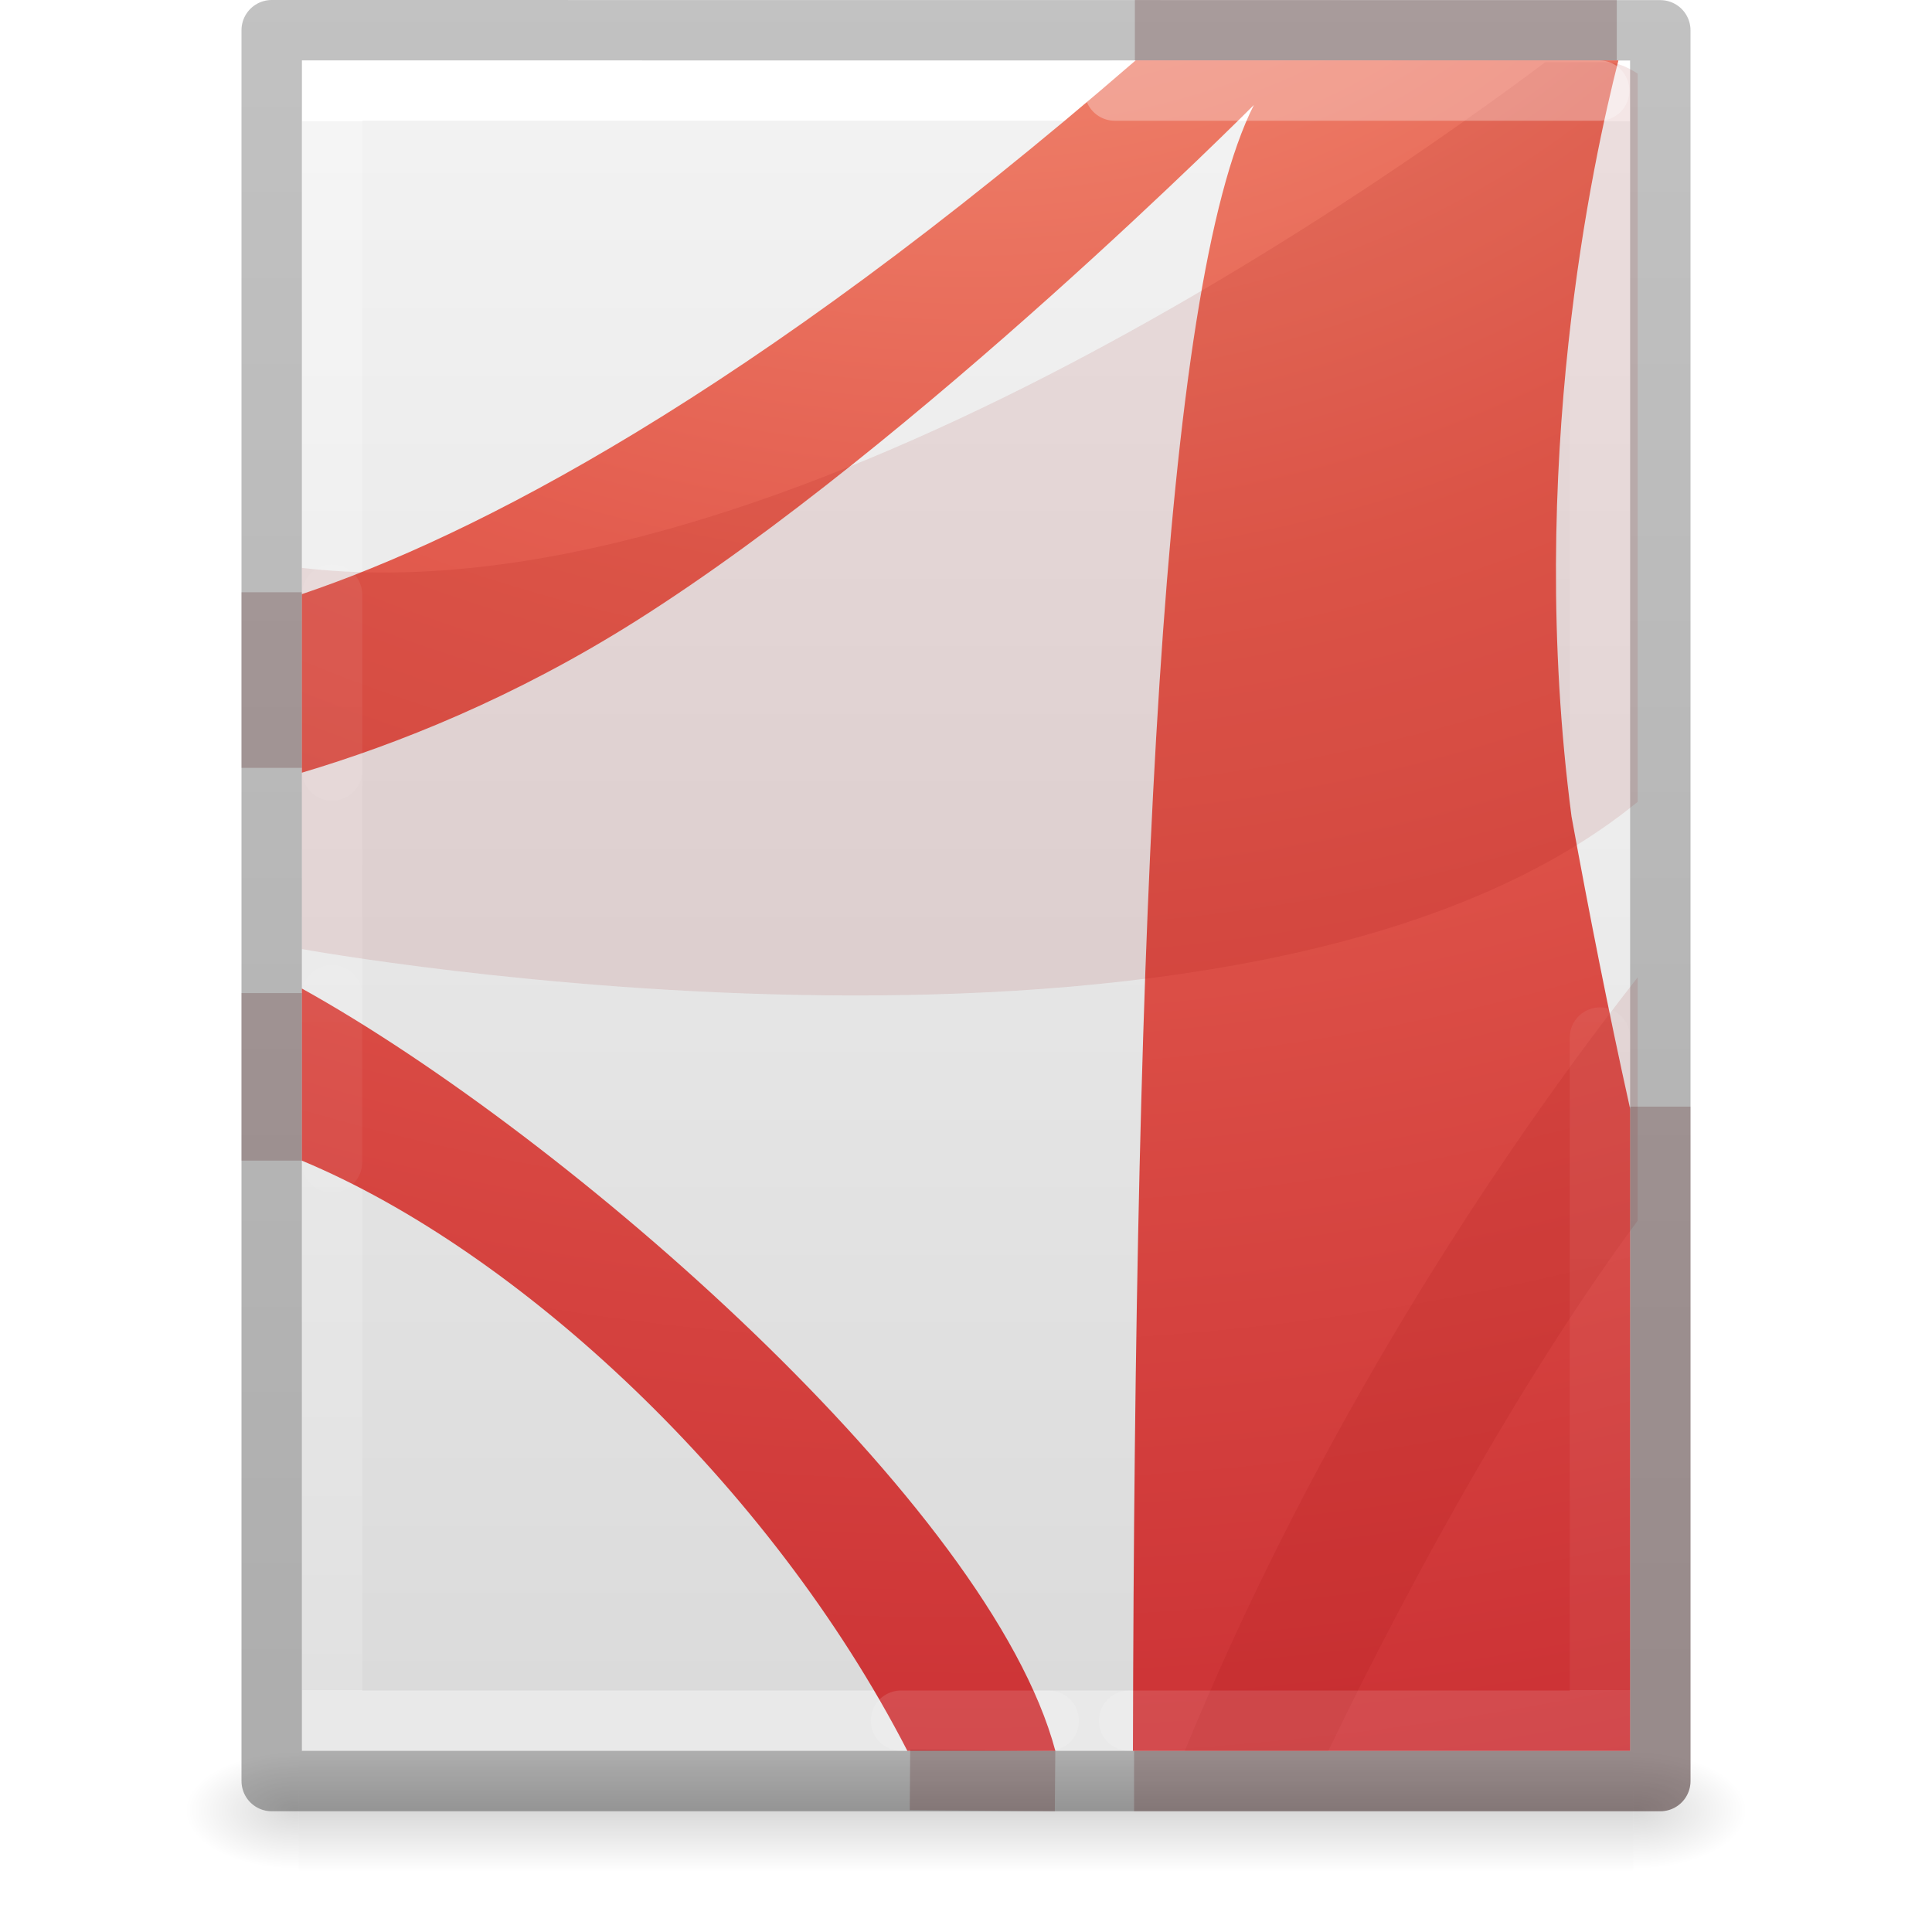
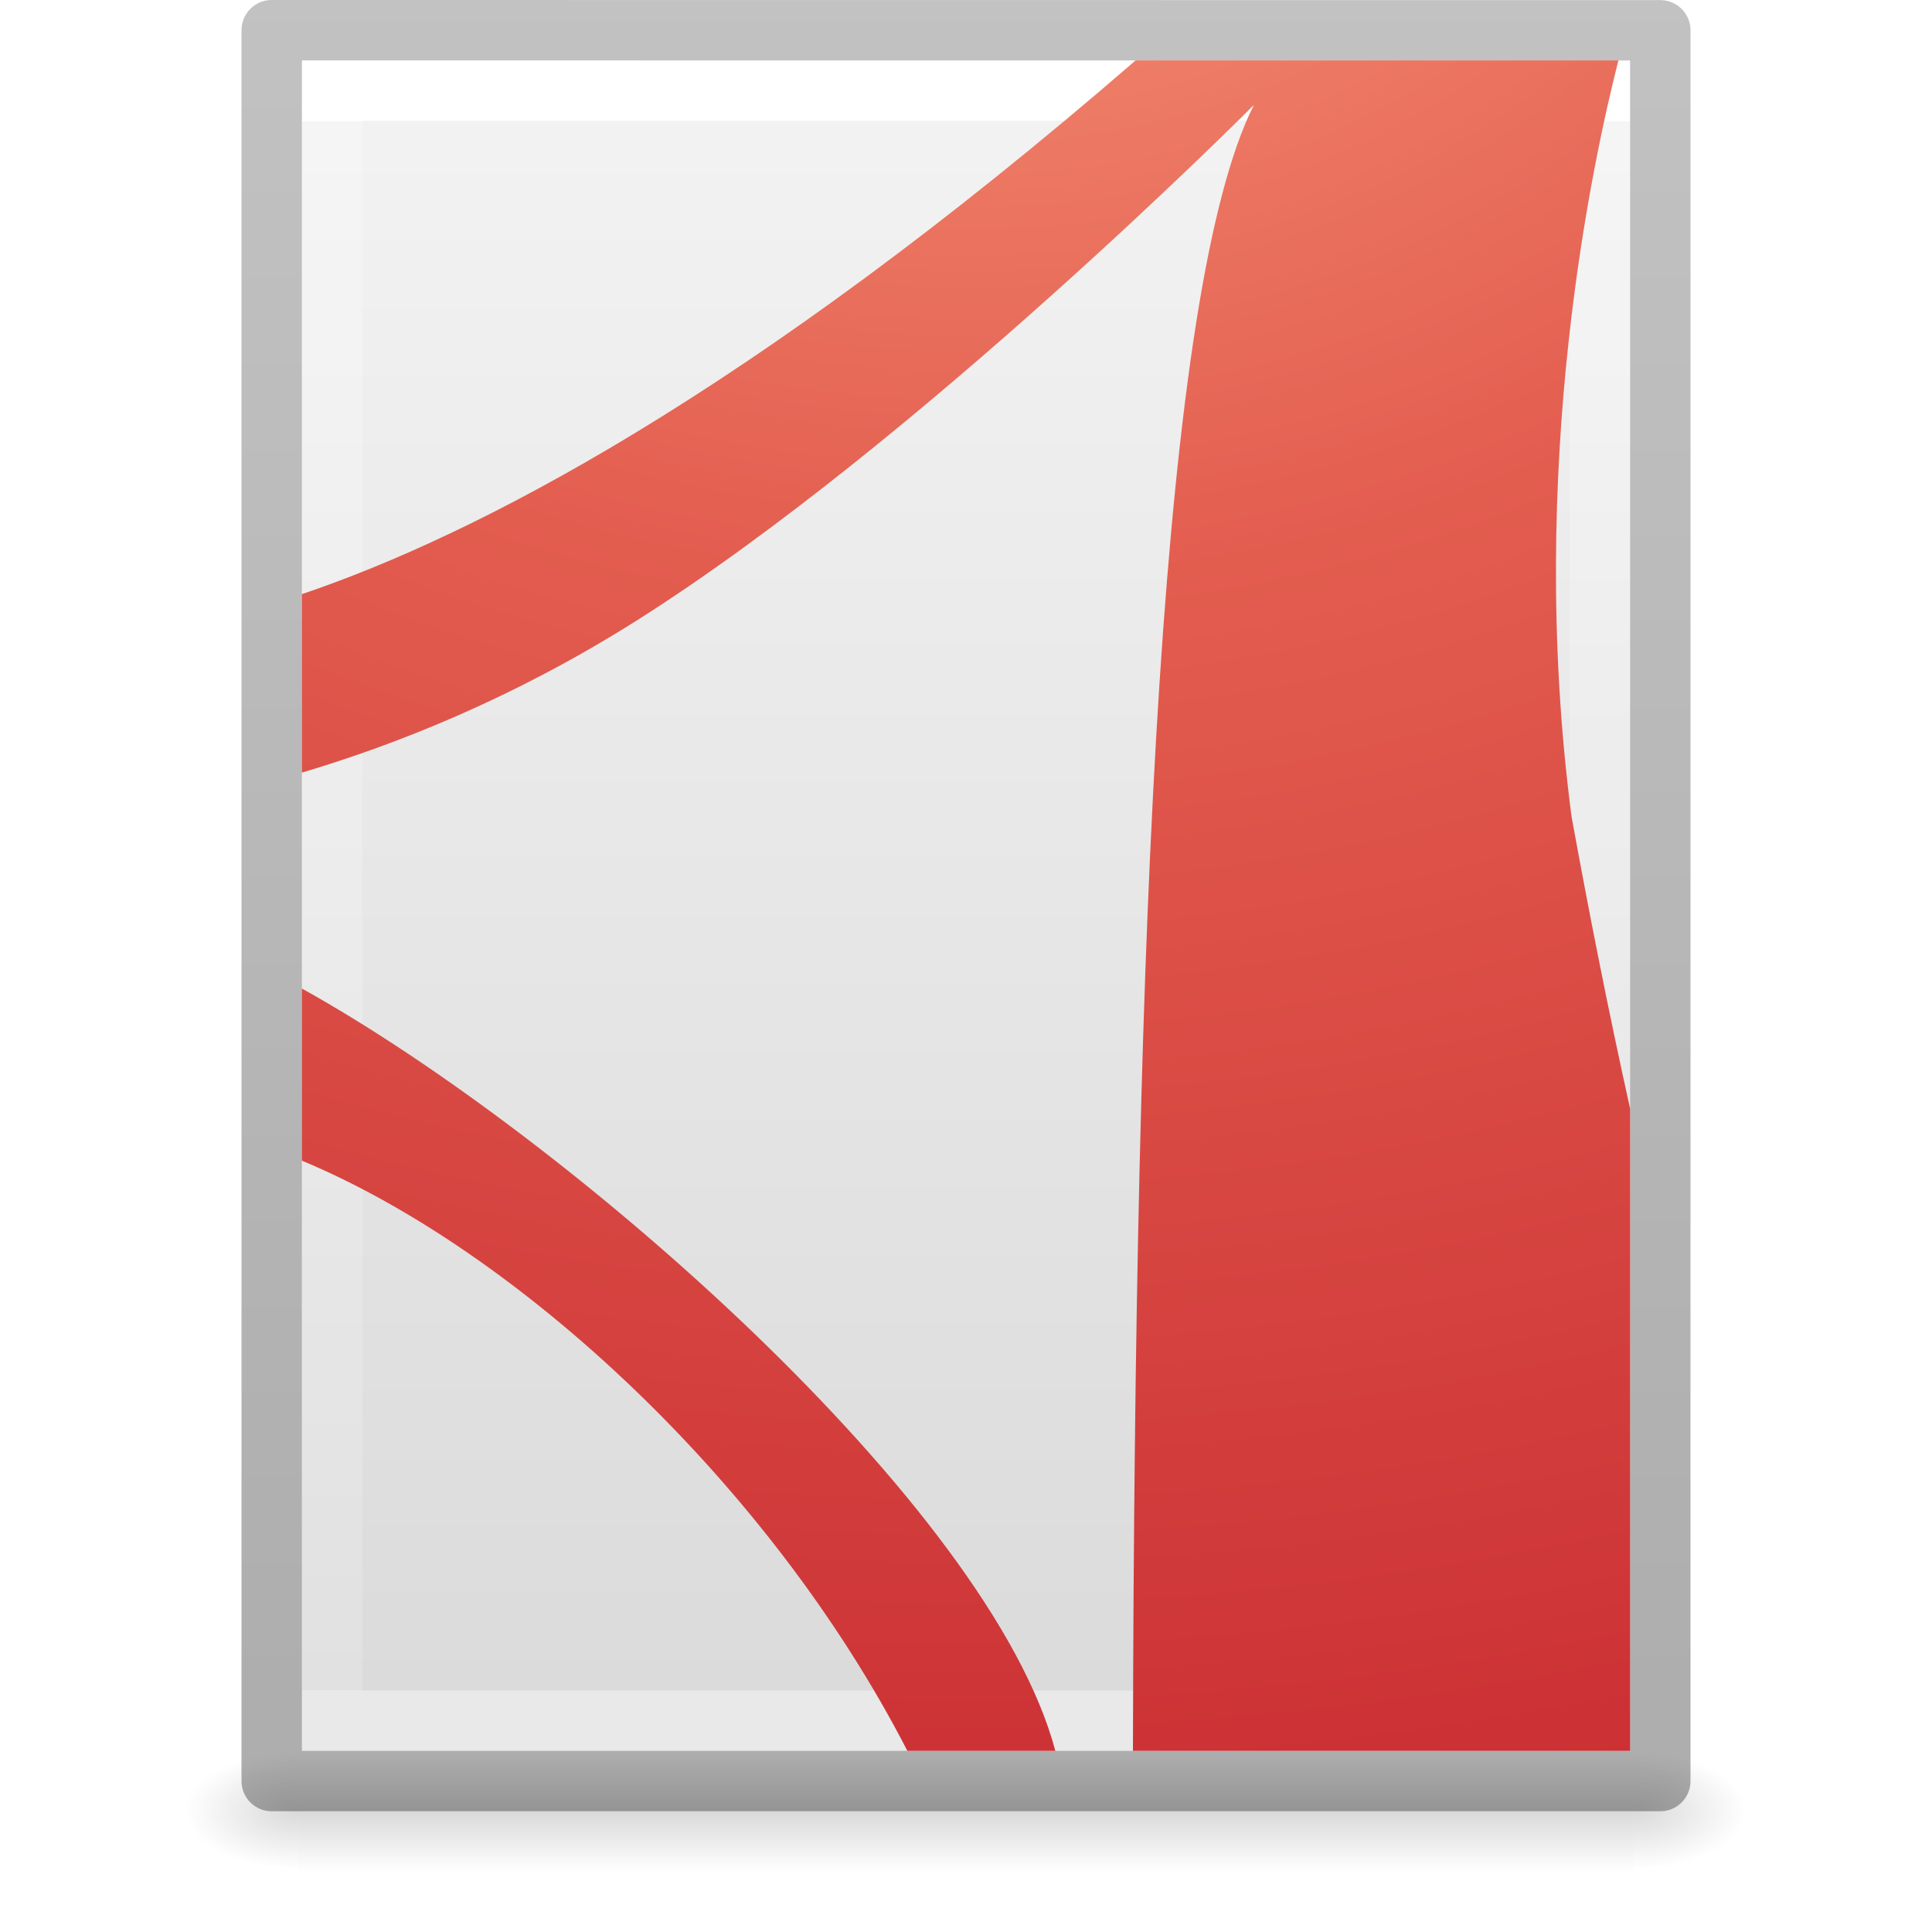
<svg xmlns="http://www.w3.org/2000/svg" xmlns:xlink="http://www.w3.org/1999/xlink" id="svg3182" height="32" width="32" version="1.1">
  <defs id="defs3184">
    <linearGradient id="linearGradient3977">
      <stop offset="0" style="stop-color:#ffffff;stop-opacity:1" id="stop3979" />
      <stop offset="0" style="stop-color:#ffffff;stop-opacity:0.235" id="stop3981" />
      <stop offset="1" style="stop-color:#ffffff;stop-opacity:0.157" id="stop3983" />
      <stop offset="1" style="stop-color:#ffffff;stop-opacity:0.392" id="stop3985" />
    </linearGradient>
    <linearGradient id="linearGradient3600-4">
      <stop offset="0" style="stop-color:#f4f4f4;stop-opacity:1" id="stop3602-7" />
      <stop offset="1" style="stop-color:#dbdbdb;stop-opacity:1" id="stop3604-6" />
    </linearGradient>
    <linearGradient id="linearGradient5060">
      <stop offset="0" style="stop-color:#000000;stop-opacity:1" id="stop5062" />
      <stop offset="1" style="stop-color:#000000;stop-opacity:0" id="stop5064" />
    </linearGradient>
    <linearGradient id="linearGradient5048">
      <stop offset="0" style="stop-color:#000000;stop-opacity:0" id="stop5050" />
      <stop offset="0.5" style="stop-color:#000000;stop-opacity:1" id="stop5056" />
      <stop offset="1" style="stop-color:#000000;stop-opacity:0" id="stop5052" />
    </linearGradient>
    <linearGradient gradientTransform="matrix(0.5675676,0,0,0.7297297,2.378382,-2.513506)" gradientUnits="userSpaceOnUse" xlink:href="#linearGradient3977" id="linearGradient3013" y2="41.815" x2="24" y1="6.185" x1="24" />
    <linearGradient gradientTransform="matrix(0.62857,0,0,0.6083939,0.9143198,-0.5347905)" gradientUnits="userSpaceOnUse" xlink:href="#linearGradient3600-4" id="linearGradient3016" y2="47.013" x2="25.132" y1="0.985" x1="25.132" />
    <radialGradient gradientTransform="matrix(0.01566318,0,0,0.00823529,17.61043,25.98056)" gradientUnits="userSpaceOnUse" xlink:href="#linearGradient5060" id="radialGradient3021" fy="486.648" fx="605.714" r="117.143" cy="486.648" cx="605.714" />
    <radialGradient gradientTransform="matrix(-0.01566318,0,0,0.00823529,14.38957,25.98056)" gradientUnits="userSpaceOnUse" xlink:href="#linearGradient5060" id="radialGradient3024" fy="486.648" fx="605.714" r="117.143" cy="486.648" cx="605.714" />
    <linearGradient gradientTransform="matrix(0.04576928,0,0,0.00823529,-0.5423243,25.98055)" gradientUnits="userSpaceOnUse" xlink:href="#linearGradient5048" id="linearGradient3027" y2="609.505" x2="302.857" y1="366.648" x1="302.857" />
    <linearGradient id="linearGradient3104-6">
      <stop id="stop3106-3" style="stop-color:#000000;stop-opacity:0.318" offset="0" />
      <stop id="stop3108-9" style="stop-color:#000000;stop-opacity:0.24" offset="1" />
    </linearGradient>
    <linearGradient y2="2.906" x2="-51.786" y1="50.786" x1="-51.786" gradientTransform="matrix(0.5306414,0,0,0.5897005,39.26961,-1.791918)" gradientUnits="userSpaceOnUse" id="linearGradient3148" xlink:href="#linearGradient3104-6" />
-     <radialGradient xlink:href="#linearGradient3242-4" id="radialGradient3271" gradientUnits="userSpaceOnUse" gradientTransform="matrix(0,4.958074,-6.060139,0,76.61925,-47.80562)" cx="8.276" cy="9.994" fx="8.276" fy="9.994" r="12.672" />
+     <linearGradient xlink:href="#linearGradient1060" id="linearGradient1050" gradientUnits="userSpaceOnUse" gradientTransform="matrix(1.021613,0,0,1.201735,-15.87275,-18.39379)" x1="35.783" y1="18.177" x2="35.783" y2="25.188" />
+     <linearGradient id="linearGradient1060">
+       <stop offset="0" style="stop-color:#ffffff;stop-opacity:1" id="stop1052" />
+       <stop offset="0.54" style="stop-color:#ffffff;stop-opacity:0.235" id="stop1054" />
+       <stop offset="0.806" style="stop-color:#ffffff;stop-opacity:0.157" id="stop1056" />
+       <stop offset="1" style="stop-color:#ffffff;stop-opacity:0.392" id="stop1058" />
+     </linearGradient>
+     <linearGradient xlink:href="#linearGradient1090" id="linearGradient1080" gradientUnits="userSpaceOnUse" gradientTransform="matrix(1.021613,0,0,1.201735,-15.87275,-18.39379)" x1="35.783" y1="28.722" x2="35.783" y2="31.9" />
+     <linearGradient id="linearGradient1090">
+       <stop offset="0" style="stop-color:#ffffff;stop-opacity:1" id="stop1082" />
+       <stop offset="0.8" style="stop-color:#ffffff;stop-opacity:0.235" id="stop1084" />
+       <stop offset="0.894" style="stop-color:#ffffff;stop-opacity:0.157" id="stop1086" />
+       <stop offset="1" style="stop-color:#ffffff;stop-opacity:0.392" id="stop1088" />
+     </linearGradient>
+     <linearGradient xlink:href="#linearGradient868" id="linearGradient1006" gradientUnits="userSpaceOnUse" gradientTransform="matrix(1.25999,0,0,1.258421,-99.42312,-37.07594)" x1="95.323" y1="31.409" x2="95.323" y2="46.598" />
+     <linearGradient id="linearGradient868">
+       <stop id="stop864" offset="0" style="stop-color:#fafafa;stop-opacity:1" />
+       <stop id="stop866" offset="1" style="stop-color:#d4d4d4;stop-opacity:1" />
+     </linearGradient>
+     <linearGradient xlink:href="#linearGradient868" id="linearGradient1062" gradientUnits="userSpaceOnUse" gradientTransform="matrix(1.25999,0,0,1.258421,-99.42312,-37.07594)" x1="95.323" y1="39.144" x2="95.323" y2="46.598" />
+     <linearGradient xlink:href="#linearGradient947" id="linearGradient1065" gradientUnits="userSpaceOnUse" gradientTransform="matrix(1.021613,0,0,1.201735,-15.87275,-18.39379)" x1="27.735" y1="20.326" x2="27.735" y2="25.24" />
+     <linearGradient id="linearGradient947">
+       <stop offset="0" style="stop-color:#ffffff;stop-opacity:1" id="stop939" />
+       <stop offset="0.49" style="stop-color:#ffffff;stop-opacity:0.235" id="stop941" />
+       <stop offset="0.806" style="stop-color:#ffffff;stop-opacity:0.157" id="stop943" />
+       <stop offset="1" style="stop-color:#ffffff;stop-opacity:0.392" id="stop945" />
+     </linearGradient>
+     <linearGradient xlink:href="#linearGradient947" id="linearGradient1074" gradientUnits="userSpaceOnUse" gradientTransform="matrix(1.021613,0,0,1.201735,-15.87275,-18.39379)" x1="27.735" y1="29.484" x2="27.735" y2="31.994" />
+     <linearGradient xlink:href="#linearGradient868" id="linearGradient1068" gradientUnits="userSpaceOnUse" gradientTransform="matrix(1.25999,0,0,1.258421,-99.42312,-37.07594)" x1="88.909" y1="33.016" x2="88.909" y2="46.771" />
+     <linearGradient xlink:href="#linearGradient868" id="linearGradient1004" gradientUnits="userSpaceOnUse" gradientTransform="matrix(1.25999,0,0,1.258421,-99.42312,-37.07594)" x1="88.909" y1="39.504" x2="88.909" y2="46.196" />
+     <radialGradient cx="32" cy="41.5" r="21" fx="32" fy="41.5" id="radialGradient2944" xlink:href="#linearGradient5060" gradientUnits="userSpaceOnUse" gradientTransform="matrix(0.452381,0,0,0.1428571,5.712959,15.02158)" />
+     <radialGradient cx="32" cy="41.5" r="21" fx="32" fy="41.5" id="radialGradient4148" xlink:href="#linearGradient5060" gradientUnits="userSpaceOnUse" gradientTransform="matrix(0.3571429,0,0,0.1428572,1.760578,14.02158)" />
+     <linearGradient xlink:href="#linearGradient978" id="linearGradient968" x1="11.08" y1="4.147" x2="11.08" y2="13.103" gradientUnits="userSpaceOnUse" gradientTransform="translate(8.343856,5.514929)" />
+     <linearGradient id="linearGradient978">
+       <stop offset="0" style="stop-color:#ffffff;stop-opacity:1" id="stop970" />
+       <stop offset="0.22" style="stop-color:#ffffff;stop-opacity:0.235" id="stop972" />
+       <stop offset="0.958" style="stop-color:#ffffff;stop-opacity:0.157" id="stop974" />
+       <stop offset="1" style="stop-color:#ffffff;stop-opacity:0.392" id="stop976" />
+     </linearGradient>
+     <linearGradient xlink:href="#linearGradient868" id="linearGradient980" x1="11.012" y1="2.479" x2="11.012" y2="15.174" gradientUnits="userSpaceOnUse" gradientTransform="translate(8.343856,5.514929)" />
+     <linearGradient xlink:href="#linearGradient947" id="linearGradient1065-3" gradientUnits="userSpaceOnUse" gradientTransform="matrix(0.4179329,0,0,0.4916191,6.972721,2.791113)" x1="24" y1="16.401" x2="24" y2="23.999" />
+     <linearGradient xlink:href="#linearGradient1075" id="linearGradient1281-2" gradientUnits="userSpaceOnUse" gradientTransform="matrix(0.5108067,0,0,0.5895305,4.467096,1.48237)" x1="24" y1="28.737" x2="24" y2="34.332" />
+     <linearGradient id="linearGradient1075">
+       <stop offset="0" style="stop-color:#ffffff;stop-opacity:1" id="stop1067" />
+       <stop offset="0.424" style="stop-color:#ffffff;stop-opacity:0.235" id="stop1069" />
+       <stop offset="0.947" style="stop-color:#ffffff;stop-opacity:0.157" id="stop1071" />
+       <stop offset="1" style="stop-color:#ffffff;stop-opacity:0.392" id="stop1073" />
+     </linearGradient>
+     <linearGradient xlink:href="#linearGradient868" id="linearGradient1029" gradientUnits="userSpaceOnUse" gradientTransform="matrix(0.6299951,0,0,0.6292104,-26.39977,-7.679742)" x1="70.87" y1="27.304" x2="70.87" y2="47.446" />
+     <linearGradient xlink:href="#linearGradient868" id="linearGradient1037" gradientUnits="userSpaceOnUse" gradientTransform="matrix(0.6299951,0,0,0.6173385,-26.39977,-6.619594)" x1="70.87" y1="37.194" x2="70.87" y2="47.446" />
+     <linearGradient xlink:href="#linearGradient947" id="linearGradient1049" gradientUnits="userSpaceOnUse" gradientTransform="matrix(0.2702693,0,0,0.3154764,5.314814,6.277975)" x1="24" y1="15.891" x2="24" y2="23.541" />
+     <linearGradient xlink:href="#linearGradient1059" id="linearGradient964" gradientUnits="userSpaceOnUse" gradientTransform="matrix(0.4054033,0,0,0.4642857,1.973212,4.267744)" x1="24" y1="29.279" x2="24" y2="34.536" />
+     <linearGradient id="linearGradient1059">
+       <stop offset="0" style="stop-color:#ffffff;stop-opacity:1" id="stop1051" />
+       <stop offset="0.266" style="stop-color:#ffffff;stop-opacity:0.235" id="stop1053" />
+       <stop offset="0.898" style="stop-color:#ffffff;stop-opacity:0.157" id="stop1055" />
+       <stop offset="1" style="stop-color:#ffffff;stop-opacity:0.392" id="stop1057" />
+     </linearGradient>
+     <linearGradient xlink:href="#linearGradient868" id="linearGradient1031" gradientUnits="userSpaceOnUse" gradientTransform="matrix(0.5727227,0,0,0.5720095,-23.09087,-6.072493)" x1="62.14" y1="28.098" x2="62.14" y2="45.329" />
+     <linearGradient xlink:href="#linearGradient868" id="linearGradient1043" gradientUnits="userSpaceOnUse" gradientTransform="matrix(0.6299951,0,0,0.6173385,-26.39977,-6.619594)" x1="62.14" y1="36.449" x2="62.14" y2="45.329" />
+     <radialGradient cx="32" cy="41.5" r="21" fx="32" fy="41.5" id="radialGradient4067" xlink:href="#linearGradient5060" gradientUnits="userSpaceOnUse" gradientTransform="matrix(0.202381,0,0,0.06245803,6.521857,18.10596)" />
+     <radialGradient cx="32" cy="41.5" r="21" fx="32" fy="41.5" id="radialGradient3097" xlink:href="#linearGradient5060" gradientUnits="userSpaceOnUse" gradientTransform="matrix(0.2738095,0,0,0.08760108,9.486142,17.76093)" />
+     <radialGradient xlink:href="#linearGradient3242-4" id="radialGradient3271" gradientUnits="userSpaceOnUse" gradientTransform="matrix(0,4.958074,-6.060139,0,76.61926,-47.80562)" cx="8.276" cy="9.994" fx="8.276" fy="9.994" r="12.672" />
    <linearGradient id="linearGradient3242-4">
      <stop id="stop3244-7" style="stop-color:#f89b7e;stop-opacity:1" offset="0" />
      <stop id="stop3246-1" style="stop-color:#e35d4f;stop-opacity:1" offset="0.262" />
      <stop id="stop3248-5" style="stop-color:#c6262e;stop-opacity:1" offset="0.661" />
      <stop id="stop3250-7" style="stop-color:#690b2c;stop-opacity:1" offset="1" />
-     </linearGradient>
-     <linearGradient xlink:href="#linearGradient3977-4-9" id="linearGradient3132" gradientUnits="userSpaceOnUse" gradientTransform="matrix(0.5675649,0,0,0.7297257,2.378447,-2.513438)" x1="24" y1="6.185" x2="24" y2="41.815" />
-     <linearGradient id="linearGradient3977-4-9">
-       <stop id="stop3979-7-7" style="stop-color:#ffffff;stop-opacity:1" offset="0" />
-       <stop id="stop3981-6-7" style="stop-color:#ffffff;stop-opacity:0.235" offset="0" />
-       <stop id="stop3983-5-5" style="stop-color:#ffffff;stop-opacity:0.157" offset="1" />
-       <stop id="stop3985-6-6" style="stop-color:#ffffff;stop-opacity:0.392" offset="1" />
    </linearGradient>
  </defs>
  <rect style="opacity:0.15;fill:url(#linearGradient3027);fill-opacity:1;fill-rule:nonzero;stroke:none;stroke-width:1;marker:none;visibility:visible;display:inline;overflow:visible" id="rect2879" y="29" x="4.95" height="2" width="22.1" />
  <path style="opacity:0.15;fill:url(#radialGradient3024);fill-opacity:1;fill-rule:nonzero;stroke:none;stroke-width:1;marker:none;visibility:visible;display:inline;overflow:visible" id="path2881" d="m 4.95,29 c 0,0 0,2 0,2 -0.807,0.004 -1.95,-0.448 -1.95,-1 0,-0.552 0.9,-1 1.95,-1 z" />
  <path style="opacity:0.15;fill:url(#radialGradient3021);fill-opacity:1;fill-rule:nonzero;stroke:none;stroke-width:1;marker:none;visibility:visible;display:inline;overflow:visible" id="path2883" d="m 27.05,29 c 0,0 0,2 0,2 0.807,0.004 1.95,-0.448 1.95,-1 0,-0.552 -0.9,-1 -1.95,-1 z" />
  <path style="fill:url(#linearGradient3016);fill-opacity:1;stroke:none;display:inline" id="path4160-3" d="m 5,1 c 5.041,0 22,0.002 22,0.002 L 27,29 C 27,29 12.333,29 5,29 5,19.667 5,10.333 5,1 z" />
  <path style="fill:none;stroke:url(#linearGradient3013);stroke-width:1;stroke-linecap:round;stroke-linejoin:miter;stroke-miterlimit:4;stroke-opacity:1;stroke-dasharray:none;stroke-dashoffset:0" id="rect6741-1" d="m 26.5,28.5 -21,0 0,-27 21,0 z" />
  <path d="m 4.5,0.5 c 5.27,0 23,0.002 23,0.002 l 2.4e-5,28.998 c 0,0 -15.333,0 -23,0 0,-9.667 0,-19.333 0,-29 z" id="path4160-6-1" style="fill:none;stroke:url(#linearGradient3148);stroke-width:1;stroke-linecap:butt;stroke-linejoin:round;stroke-miterlimit:4;stroke-opacity:1;stroke-dasharray:none;stroke-dashoffset:0;display:inline" />
-   <path id="path6711" d="M 18.81,1 C 12.378,6.571 7.827,8.885 5,9.841 l 0,2.957 C 6.571,12.33 8.519,11.559 10.545,10.278 15.207,7.331 20.768,1.739 20.768,1.739 19.239,4.766 18.794,15.2 18.765,29 l 8.235,0 0,-10.636 C 26.639,16.741 26.316,15.099 26.029,13.522 25.27,7.712 26.39,2.637 26.806,1 c -0.108,-1.156e-5 -4.861,3.283e-4 -7.996,0 z M 5,16.373 l 0,2.851 C 8.589,20.72 12.752,24.575 15.029,29 l 2.451,0 C 16.401,24.943 9.41,18.823 5,16.373 Z" style="color:#000000;clip-rule:nonzero;display:inline;overflow:visible;visibility:visible;opacity:1;isolation:auto;mix-blend-mode:normal;color-interpolation:sRGB;color-interpolation-filters:linearRGB;solid-color:#000000;solid-opacity:1;fill:url(#radialGradient3271);fill-opacity:1;fill-rule:nonzero;stroke:none;stroke-width:1;stroke-linecap:butt;stroke-linejoin:miter;stroke-miterlimit:4;stroke-dasharray:none;stroke-dashoffset:0;stroke-opacity:1;marker:none;color-rendering:auto;image-rendering:auto;shape-rendering:auto;text-rendering:auto;enable-background:accumulate" />
-   <path id="path6713-2" d="M 25.594,1.031 C 22.54,3.317 12.548,10.288 5,9.406 L 5,15.719 c 0,0 15.644,2.855 22.125,-2.438 l 0,-12.062 c -0.164,-0.103 -0.333,-0.188 -0.531,-0.188 l -1,0 z M 27.125,16.188 C 24.316,19.774 21.542,24.308 19.625,29 L 22,29 c 1.486,-3.084 3.375,-6.423 5.125,-8.781 l 0,-4.031 z" style="color:#000000;display:inline;overflow:visible;visibility:visible;opacity:0.1;fill:#8c0000;fill-opacity:1;fill-rule:evenodd;stroke:none;marker:none;enable-background:accumulate;clip-rule:nonzero;isolation:auto;mix-blend-mode:normal;color-interpolation:sRGB;color-interpolation-filters:linearRGB;solid-color:#000000;solid-opacity:1;stroke-width:1;stroke-linecap:butt;stroke-linejoin:miter;stroke-miterlimit:4;stroke-dasharray:none;stroke-dashoffset:0;stroke-opacity:1;filter-blend-mode:normal;filter-gaussianBlur-deviation:0;color-rendering:auto;image-rendering:auto;shape-rendering:auto;text-rendering:auto" />
-   <path style="opacity:0.3;fill:none;stroke:url(#linearGradient3132);stroke-width:1;stroke-linecap:round;stroke-linejoin:miter;stroke-miterlimit:4;stroke-dasharray:none;stroke-dashoffset:0;stroke-opacity:1" d="m 5.5,9.85 0,2.911 m 13.2,15.739 7.8,0 0,-11.315 m -0.013,-15.685 -8.023,0 m -12.965,14.985 0,2.766 m 9.424,9.249 2.448,0" id="rect6741-1-8-0" />
-   <path style="color:#000000;display:inline;overflow:visible;visibility:visible;opacity:0.2;fill:none;stroke:#410000;stroke-width:1;stroke-linecap:butt;stroke-linejoin:round;stroke-miterlimit:4;stroke-dasharray:none;stroke-dashoffset:0;stroke-opacity:1;marker:none;enable-background:accumulate" d="m 4.5,9.81 0,2.908 M 18.784,29.5 27.5,29.5 27.5,18.33 M 26.779,0.501 18.797,0.5 M 4.5,16.449 l 0,2.774 m 10.572,10.258 2.403,0.019" id="path4160-6-1-0" />
+   <g id="g988-9-0" style="stroke-width:3.042" transform="matrix(0.3333316,0,0,0.324124,1.036279,5.038629)" />
+   <g id="g988-9" style="stroke-width:2.405" transform="matrix(0.4199967,0,0,0.411559,3.286564,2.461207)" />
+   <path id="path6711" d="M 18.81,1 C 12.378,6.571 7.827,8.885 5,9.841 V 12.797 C 6.571,12.33 8.519,11.559 10.545,10.278 15.207,7.331 20.768,1.739 20.768,1.739 19.239,4.766 18.794,15.2 18.765,29 H 27 V 18.364 C 26.639,16.741 26.316,15.099 26.029,13.522 25.27,7.712 26.39,2.637 26.806,1 c -0.108,-1.155e-5 -4.861,3.283e-4 -7.996,0 z M 5,16.373 v 2.851 C 8.589,20.72 12.752,24.575 15.029,29 H 17.48 C 16.401,24.943 9.41,18.823 5,16.373 Z" style="color:#000000;clip-rule:nonzero;display:inline;overflow:visible;visibility:visible;isolation:auto;mix-blend-mode:normal;color-interpolation:sRGB;color-interpolation-filters:linearRGB;solid-color:#000000;solid-opacity:1;fill:url(#radialGradient3271);fill-opacity:1;fill-rule:nonzero;stroke:none;stroke-width:1;stroke-linecap:butt;stroke-linejoin:miter;stroke-miterlimit:4;stroke-dasharray:none;stroke-dashoffset:0;stroke-opacity:1;marker:none;color-rendering:auto;image-rendering:auto;shape-rendering:auto;text-rendering:auto;enable-background:accumulate" />
</svg>
